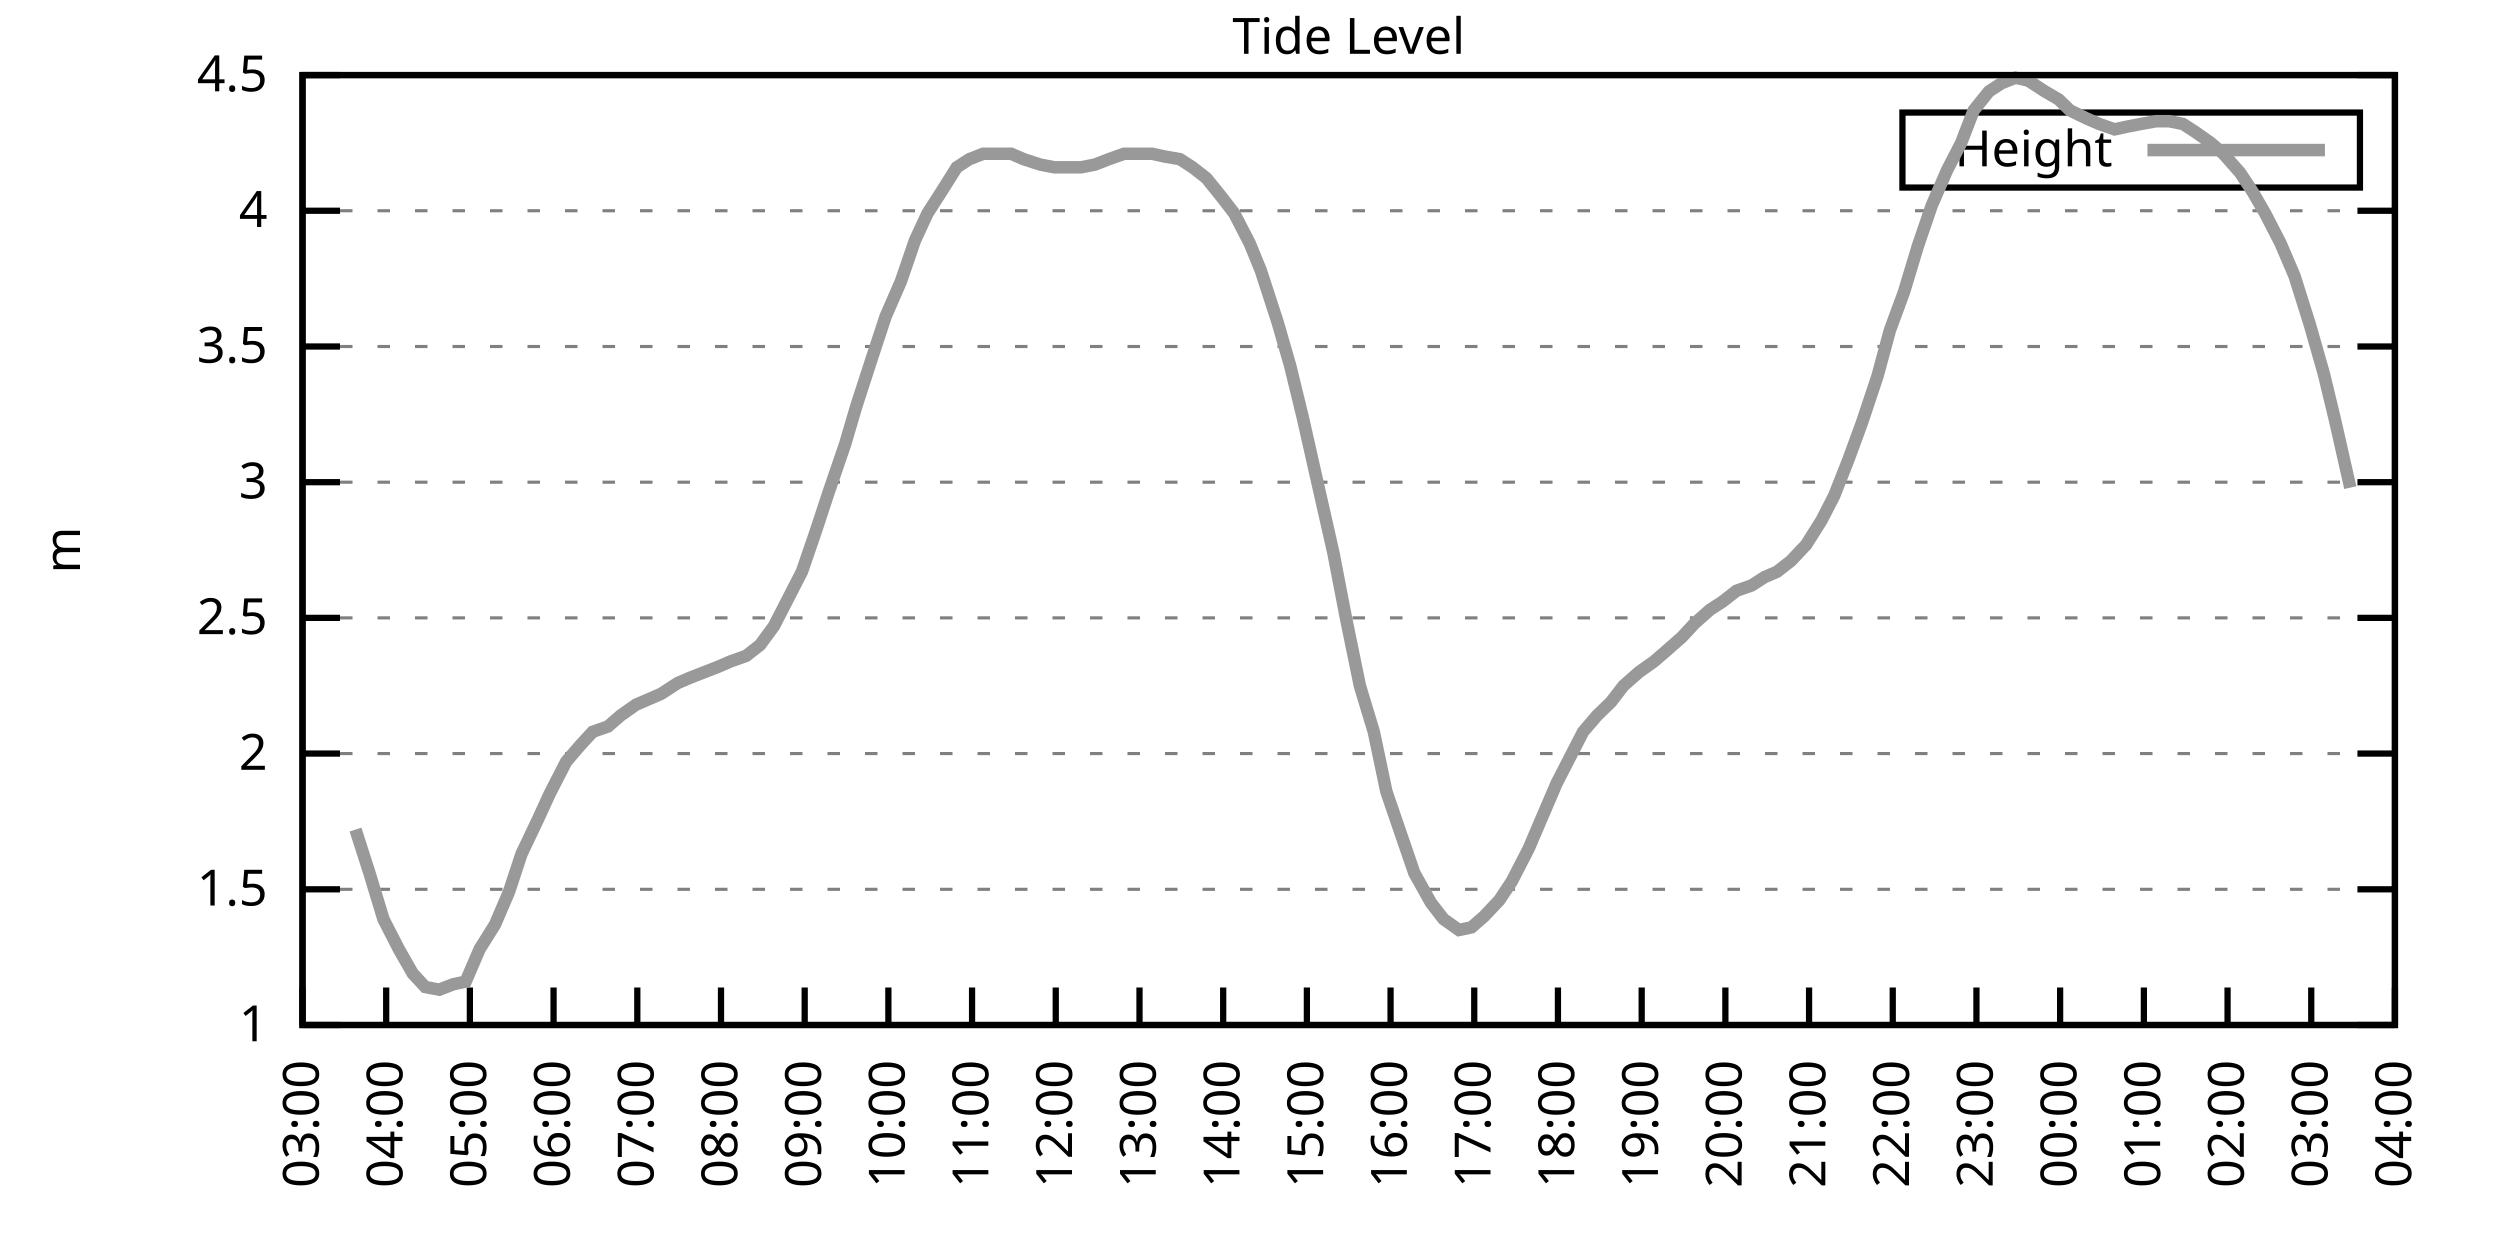
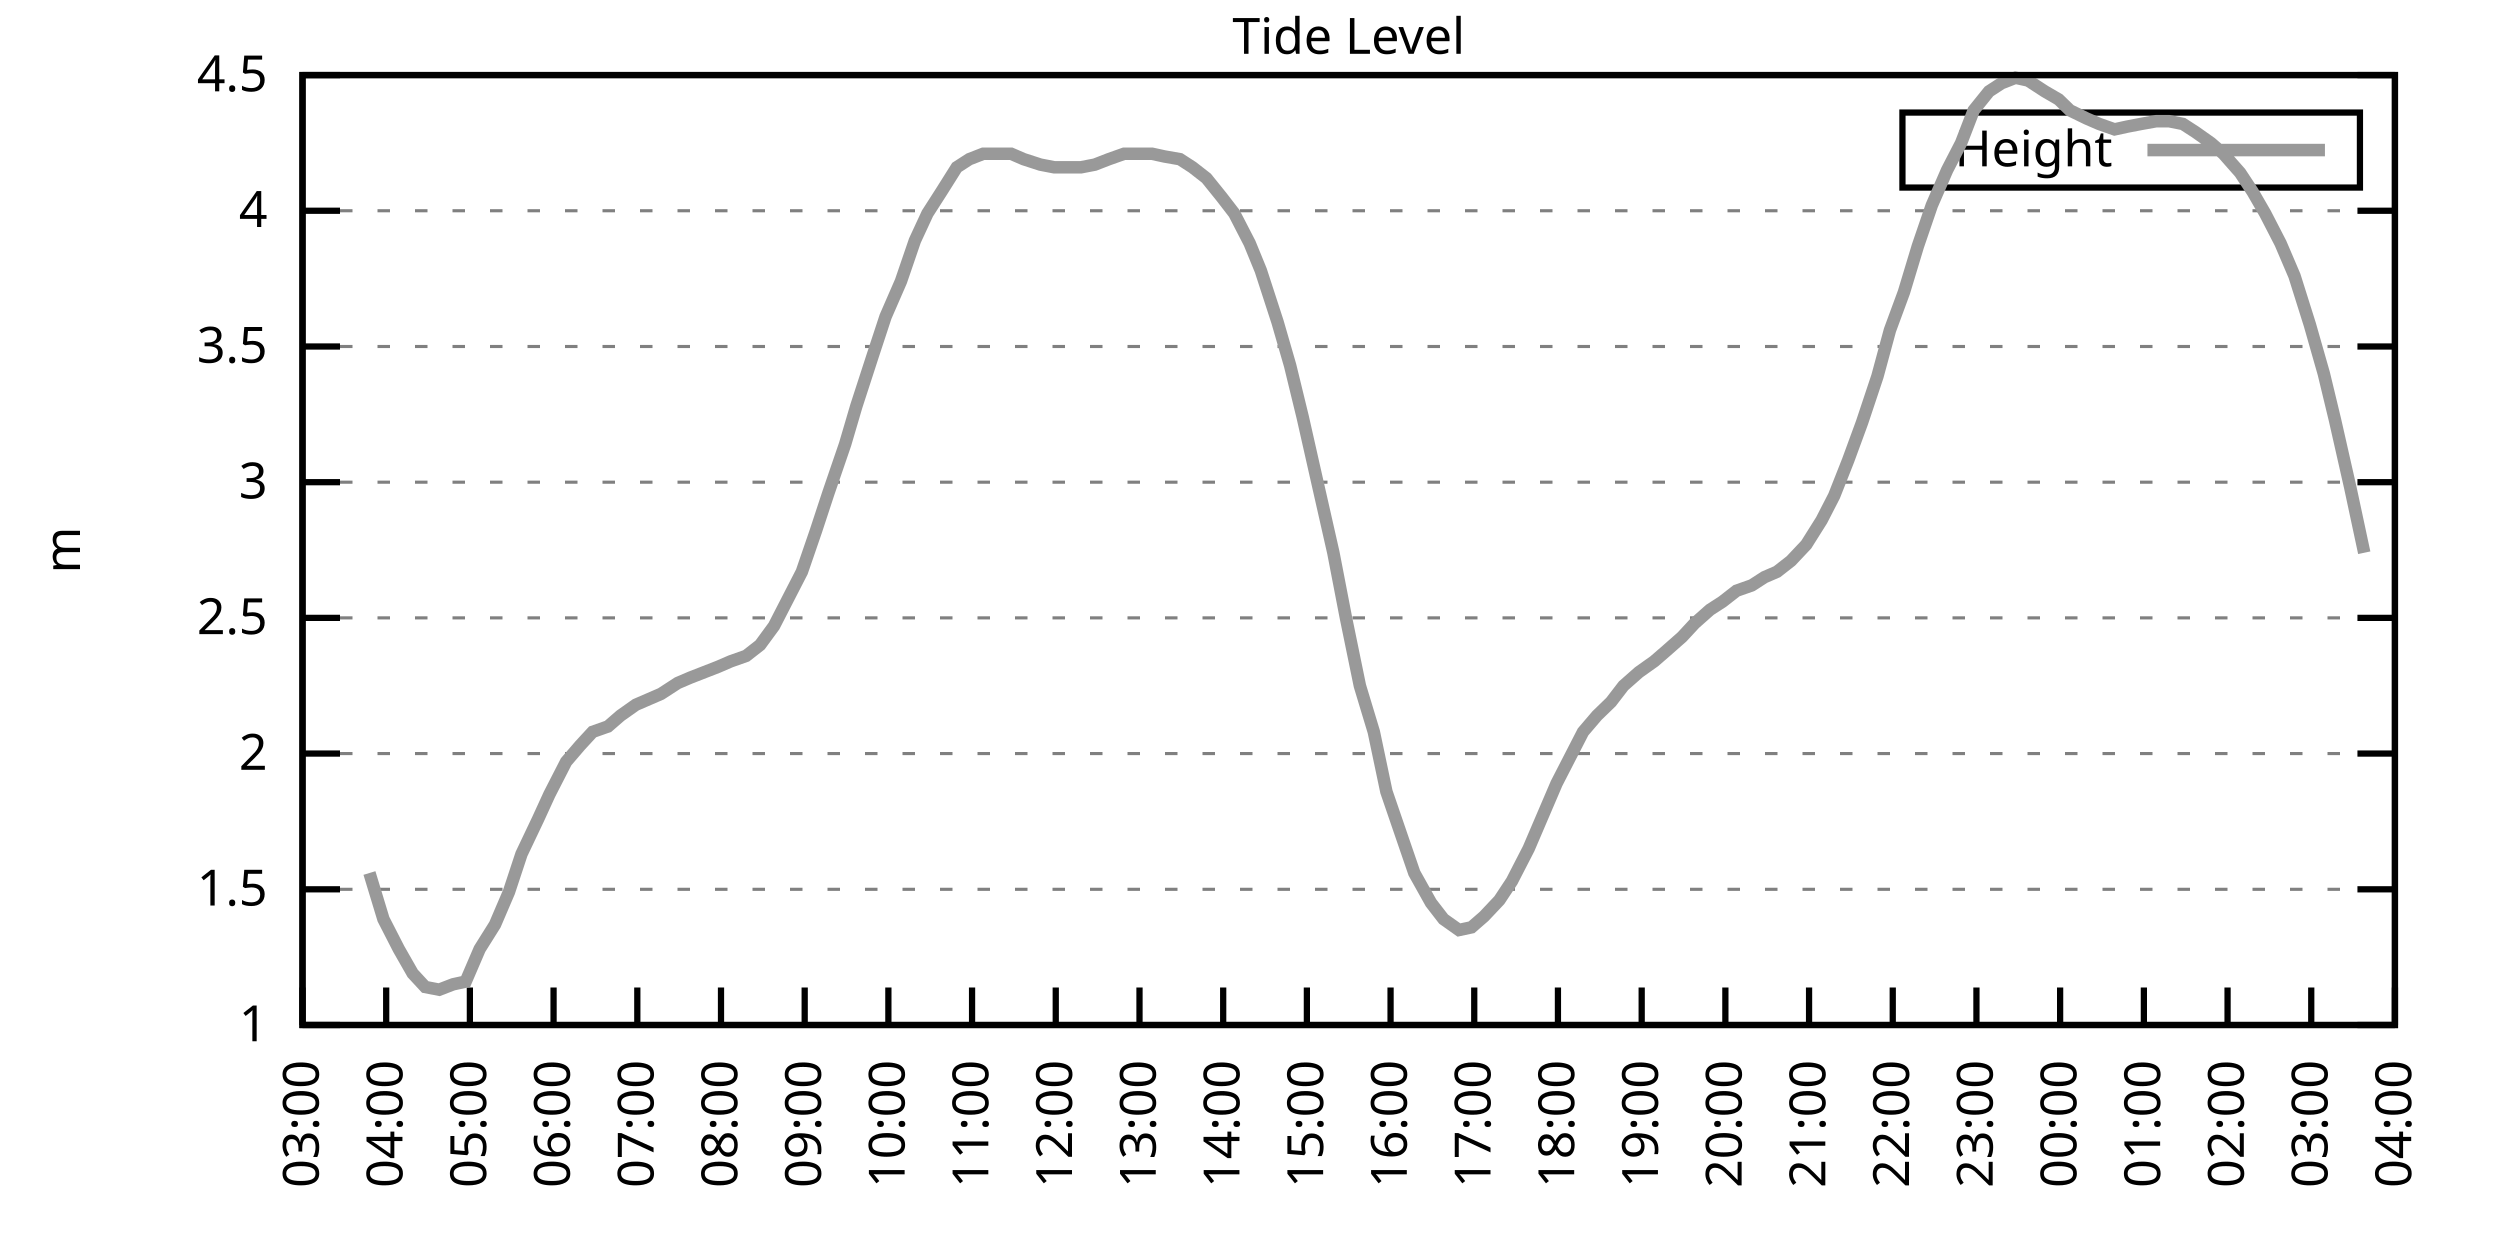
<svg xmlns="http://www.w3.org/2000/svg" xmlns:xlink="http://www.w3.org/1999/xlink" width="400" height="200" viewBox="0 0 400 200">
  <g id="gnuplot_canvas">
    <rect x="0" y="0" width="400" height="200" fill="none" />
    <defs>
      <circle id="gpDot" r="0.5" stroke-width="0.5" stroke="currentColor" />
      <path id="gpPt0" stroke-width="0.333" stroke="currentColor" d="M-1,0 h2 M0,-1 v2" />
      <path id="gpPt1" stroke-width="0.333" stroke="currentColor" d="M-1,-1 L1,1 M1,-1 L-1,1" />
      <path id="gpPt2" stroke-width="0.333" stroke="currentColor" d="M-1,0 L1,0 M0,-1 L0,1 M-1,-1 L1,1 M-1,1 L1,-1" />
      <rect id="gpPt3" stroke-width="0.333" stroke="currentColor" x="-1" y="-1" width="2" height="2" />
      <rect id="gpPt4" stroke-width="0.333" stroke="currentColor" fill="currentColor" x="-1" y="-1" width="2" height="2" />
      <circle id="gpPt5" stroke-width="0.333" stroke="currentColor" cx="0" cy="0" r="1" />
      <use xlink:href="#gpPt5" id="gpPt6" fill="currentColor" stroke="none" />
      <path id="gpPt7" stroke-width="0.333" stroke="currentColor" d="M0,-1.33 L-1.33,0.67 L1.33,0.67 z" />
      <use xlink:href="#gpPt7" id="gpPt8" fill="currentColor" stroke="none" />
      <use xlink:href="#gpPt7" id="gpPt9" stroke="currentColor" transform="rotate(180)" />
      <use xlink:href="#gpPt9" id="gpPt10" fill="currentColor" stroke="none" />
      <use xlink:href="#gpPt3" id="gpPt11" stroke="currentColor" transform="rotate(45)" />
      <use xlink:href="#gpPt11" id="gpPt12" fill="currentColor" stroke="none" />
      <path id="gpPt13" stroke-width="0.333" stroke="currentColor" d="M0,1.330 L1.265,0.411 L0.782,-1.067 L-0.782,-1.076 L-1.265,0.411 z" />
      <use xlink:href="#gpPt13" id="gpPt14" fill="currentColor" stroke="none" />
      <filter id="textbox" filterUnits="objectBoundingBox" x="0" y="0" height="1" width="1">
        <feFlood flood-color="white" flood-opacity="1" result="bgnd" />
        <feComposite in="SourceGraphic" in2="bgnd" operator="atop" />
      </filter>
      <filter id="greybox" filterUnits="objectBoundingBox" x="0" y="0" height="1" width="1">
        <feFlood flood-color="lightgrey" flood-opacity="1" result="grey" />
        <feComposite in="SourceGraphic" in2="grey" operator="atop" />
      </filter>
    </defs>
    <g fill="none" color="white" stroke="currentColor" stroke-width="1.00" stroke-linecap="butt" stroke-linejoin="miter">
</g>
    <g fill="none" color="black" stroke="currentColor" stroke-width="1.00" stroke-linecap="butt" stroke-linejoin="miter">
      <g stroke="none" shape-rendering="crispEdges">
        <polygon fill="rgb(255, 255, 255)" points="48.40,164.00 383.18,164.00 383.18,12.02 48.40,12.02 " />
      </g>
    </g>
    <g fill="none" color="black" stroke="currentColor" stroke-width="1.00" stroke-linecap="butt" stroke-linejoin="miter">
</g>
    <g fill="none" color="black" stroke="black" stroke-width="0.50" stroke-linecap="butt" stroke-linejoin="miter">
</g>
    <g fill="none" color="gray" stroke="currentColor" stroke-width="0.50" stroke-linecap="butt" stroke-linejoin="miter">
      <path stroke="gray" stroke-dasharray="2,4" class="gridline" d="M48.40,164.00 L383.19,164.00  " />
    </g>
    <g fill="none" color="gray" stroke="gray" stroke-width="1.00" stroke-linecap="butt" stroke-linejoin="miter">
</g>
    <g fill="none" color="black" stroke="currentColor" stroke-width="1.00" stroke-linecap="butt" stroke-linejoin="miter">
      <path stroke="black" d="M48.40,164.00 L54.40,164.00 M383.19,164.00 L377.19,164.00  " />
      <g transform="translate(42.80,166.60)" stroke="none" fill="black" font-family="Sans" font-size="8.00" text-anchor="end">
        <text>
          <tspan font-family="Sans"> 1</tspan>
        </text>
      </g>
    </g>
    <g fill="none" color="black" stroke="currentColor" stroke-width="1.00" stroke-linecap="butt" stroke-linejoin="miter">
</g>
    <g fill="none" color="black" stroke="black" stroke-width="0.50" stroke-linecap="butt" stroke-linejoin="miter">
</g>
    <g fill="none" color="gray" stroke="currentColor" stroke-width="0.50" stroke-linecap="butt" stroke-linejoin="miter">
      <path stroke="gray" stroke-dasharray="2,4" class="gridline" d="M48.40,142.29 L383.19,142.29  " />
    </g>
    <g fill="none" color="gray" stroke="gray" stroke-width="1.00" stroke-linecap="butt" stroke-linejoin="miter">
</g>
    <g fill="none" color="black" stroke="currentColor" stroke-width="1.00" stroke-linecap="butt" stroke-linejoin="miter">
      <path stroke="black" d="M48.40,142.29 L54.40,142.29 M383.19,142.29 L377.19,142.29  " />
      <g transform="translate(42.80,144.89)" stroke="none" fill="black" font-family="Sans" font-size="8.00" text-anchor="end">
        <text>
          <tspan font-family="Sans"> 1.5</tspan>
        </text>
      </g>
    </g>
    <g fill="none" color="black" stroke="currentColor" stroke-width="1.00" stroke-linecap="butt" stroke-linejoin="miter">
</g>
    <g fill="none" color="black" stroke="black" stroke-width="0.50" stroke-linecap="butt" stroke-linejoin="miter">
</g>
    <g fill="none" color="gray" stroke="currentColor" stroke-width="0.50" stroke-linecap="butt" stroke-linejoin="miter">
      <path stroke="gray" stroke-dasharray="2,4" class="gridline" d="M48.40,120.57 L383.19,120.57  " />
    </g>
    <g fill="none" color="gray" stroke="gray" stroke-width="1.00" stroke-linecap="butt" stroke-linejoin="miter">
</g>
    <g fill="none" color="black" stroke="currentColor" stroke-width="1.00" stroke-linecap="butt" stroke-linejoin="miter">
      <path stroke="black" d="M48.40,120.57 L54.40,120.57 M383.19,120.57 L377.19,120.57  " />
      <g transform="translate(42.80,123.17)" stroke="none" fill="black" font-family="Sans" font-size="8.00" text-anchor="end">
        <text>
          <tspan font-family="Sans"> 2</tspan>
        </text>
      </g>
    </g>
    <g fill="none" color="black" stroke="currentColor" stroke-width="1.00" stroke-linecap="butt" stroke-linejoin="miter">
</g>
    <g fill="none" color="black" stroke="black" stroke-width="0.50" stroke-linecap="butt" stroke-linejoin="miter">
</g>
    <g fill="none" color="gray" stroke="currentColor" stroke-width="0.50" stroke-linecap="butt" stroke-linejoin="miter">
      <path stroke="gray" stroke-dasharray="2,4" class="gridline" d="M48.40,98.86 L383.19,98.86  " />
    </g>
    <g fill="none" color="gray" stroke="gray" stroke-width="1.00" stroke-linecap="butt" stroke-linejoin="miter">
</g>
    <g fill="none" color="black" stroke="currentColor" stroke-width="1.00" stroke-linecap="butt" stroke-linejoin="miter">
      <path stroke="black" d="M48.40,98.86 L54.40,98.86 M383.19,98.86 L377.19,98.86  " />
      <g transform="translate(42.80,101.46)" stroke="none" fill="black" font-family="Sans" font-size="8.00" text-anchor="end">
        <text>
          <tspan font-family="Sans"> 2.5</tspan>
        </text>
      </g>
    </g>
    <g fill="none" color="black" stroke="currentColor" stroke-width="1.00" stroke-linecap="butt" stroke-linejoin="miter">
</g>
    <g fill="none" color="black" stroke="black" stroke-width="0.50" stroke-linecap="butt" stroke-linejoin="miter">
</g>
    <g fill="none" color="gray" stroke="currentColor" stroke-width="0.50" stroke-linecap="butt" stroke-linejoin="miter">
      <path stroke="gray" stroke-dasharray="2,4" class="gridline" d="M48.40,77.15 L383.19,77.15  " />
    </g>
    <g fill="none" color="gray" stroke="gray" stroke-width="1.00" stroke-linecap="butt" stroke-linejoin="miter">
</g>
    <g fill="none" color="black" stroke="currentColor" stroke-width="1.00" stroke-linecap="butt" stroke-linejoin="miter">
      <path stroke="black" d="M48.40,77.15 L54.40,77.15 M383.19,77.15 L377.19,77.15  " />
      <g transform="translate(42.80,79.75)" stroke="none" fill="black" font-family="Sans" font-size="8.00" text-anchor="end">
        <text>
          <tspan font-family="Sans"> 3</tspan>
        </text>
      </g>
    </g>
    <g fill="none" color="black" stroke="currentColor" stroke-width="1.00" stroke-linecap="butt" stroke-linejoin="miter">
</g>
    <g fill="none" color="black" stroke="black" stroke-width="0.50" stroke-linecap="butt" stroke-linejoin="miter">
</g>
    <g fill="none" color="gray" stroke="currentColor" stroke-width="0.50" stroke-linecap="butt" stroke-linejoin="miter">
      <path stroke="gray" stroke-dasharray="2,4" class="gridline" d="M48.40,55.44 L383.19,55.44  " />
    </g>
    <g fill="none" color="gray" stroke="gray" stroke-width="1.00" stroke-linecap="butt" stroke-linejoin="miter">
</g>
    <g fill="none" color="black" stroke="currentColor" stroke-width="1.00" stroke-linecap="butt" stroke-linejoin="miter">
      <path stroke="black" d="M48.40,55.44 L54.40,55.44 M383.19,55.44 L377.19,55.44  " />
      <g transform="translate(42.80,58.04)" stroke="none" fill="black" font-family="Sans" font-size="8.00" text-anchor="end">
        <text>
          <tspan font-family="Sans"> 3.5</tspan>
        </text>
      </g>
    </g>
    <g fill="none" color="black" stroke="currentColor" stroke-width="1.00" stroke-linecap="butt" stroke-linejoin="miter">
</g>
    <g fill="none" color="black" stroke="black" stroke-width="0.50" stroke-linecap="butt" stroke-linejoin="miter">
</g>
    <g fill="none" color="gray" stroke="currentColor" stroke-width="0.50" stroke-linecap="butt" stroke-linejoin="miter">
      <path stroke="gray" stroke-dasharray="2,4" class="gridline" d="M48.40,33.72 L383.19,33.72  " />
    </g>
    <g fill="none" color="gray" stroke="gray" stroke-width="1.00" stroke-linecap="butt" stroke-linejoin="miter">
</g>
    <g fill="none" color="black" stroke="currentColor" stroke-width="1.00" stroke-linecap="butt" stroke-linejoin="miter">
      <path stroke="black" d="M48.40,33.72 L54.40,33.72 M383.19,33.72 L377.19,33.72  " />
      <g transform="translate(42.80,36.32)" stroke="none" fill="black" font-family="Sans" font-size="8.00" text-anchor="end">
        <text>
          <tspan font-family="Sans"> 4</tspan>
        </text>
      </g>
    </g>
    <g fill="none" color="black" stroke="currentColor" stroke-width="1.00" stroke-linecap="butt" stroke-linejoin="miter">
</g>
    <g fill="none" color="black" stroke="black" stroke-width="0.50" stroke-linecap="butt" stroke-linejoin="miter">
</g>
    <g fill="none" color="gray" stroke="currentColor" stroke-width="0.50" stroke-linecap="butt" stroke-linejoin="miter">
      <path stroke="gray" stroke-dasharray="2,4" class="gridline" d="M48.40,12.01 L383.19,12.01  " />
    </g>
    <g fill="none" color="gray" stroke="gray" stroke-width="1.00" stroke-linecap="butt" stroke-linejoin="miter">
</g>
    <g fill="none" color="black" stroke="currentColor" stroke-width="1.00" stroke-linecap="butt" stroke-linejoin="miter">
      <path stroke="black" d="M48.40,12.01 L54.40,12.01 M383.19,12.01 L377.19,12.01  " />
      <g transform="translate(42.80,14.61)" stroke="none" fill="black" font-family="Sans" font-size="8.00" text-anchor="end">
        <text>
          <tspan font-family="Sans"> 4.5</tspan>
        </text>
      </g>
    </g>
    <g fill="none" color="black" stroke="currentColor" stroke-width="1.00" stroke-linecap="butt" stroke-linejoin="miter">
      <path stroke="black" d="M48.40,164.00 L48.40,158.00  " />
      <g transform="translate(51.00,169.60) rotate(270.00)" stroke="none" fill="black" font-family="Sans" font-size="8.00" text-anchor="end">
        <text>
          <tspan font-family="Sans">03:00</tspan>
        </text>
      </g>
    </g>
    <g fill="none" color="black" stroke="currentColor" stroke-width="1.00" stroke-linecap="butt" stroke-linejoin="miter">
      <path stroke="black" d="M61.79,164.00 L61.79,158.00  " />
      <g transform="translate(64.39,169.60) rotate(270.00)" stroke="none" fill="black" font-family="Sans" font-size="8.00" text-anchor="end">
        <text>
          <tspan font-family="Sans">04:00</tspan>
        </text>
      </g>
    </g>
    <g fill="none" color="black" stroke="currentColor" stroke-width="1.00" stroke-linecap="butt" stroke-linejoin="miter">
      <path stroke="black" d="M75.18,164.00 L75.18,158.00  " />
      <g transform="translate(77.78,169.60) rotate(270.00)" stroke="none" fill="black" font-family="Sans" font-size="8.00" text-anchor="end">
        <text>
          <tspan font-family="Sans">05:00</tspan>
        </text>
      </g>
    </g>
    <g fill="none" color="black" stroke="currentColor" stroke-width="1.00" stroke-linecap="butt" stroke-linejoin="miter">
      <path stroke="black" d="M88.57,164.00 L88.57,158.00  " />
      <g transform="translate(91.17,169.60) rotate(270.00)" stroke="none" fill="black" font-family="Sans" font-size="8.00" text-anchor="end">
        <text>
          <tspan font-family="Sans">06:00</tspan>
        </text>
      </g>
    </g>
    <g fill="none" color="black" stroke="currentColor" stroke-width="1.00" stroke-linecap="butt" stroke-linejoin="miter">
      <path stroke="black" d="M101.97,164.00 L101.97,158.00  " />
      <g transform="translate(104.57,169.60) rotate(270.00)" stroke="none" fill="black" font-family="Sans" font-size="8.00" text-anchor="end">
        <text>
          <tspan font-family="Sans">07:00</tspan>
        </text>
      </g>
    </g>
    <g fill="none" color="black" stroke="currentColor" stroke-width="1.00" stroke-linecap="butt" stroke-linejoin="miter">
      <path stroke="black" d="M115.36,164.00 L115.36,158.00  " />
      <g transform="translate(117.96,169.60) rotate(270.00)" stroke="none" fill="black" font-family="Sans" font-size="8.00" text-anchor="end">
        <text>
          <tspan font-family="Sans">08:00</tspan>
        </text>
      </g>
    </g>
    <g fill="none" color="black" stroke="currentColor" stroke-width="1.00" stroke-linecap="butt" stroke-linejoin="miter">
      <path stroke="black" d="M128.75,164.00 L128.75,158.00  " />
      <g transform="translate(131.35,169.60) rotate(270.00)" stroke="none" fill="black" font-family="Sans" font-size="8.00" text-anchor="end">
        <text>
          <tspan font-family="Sans">09:00</tspan>
        </text>
      </g>
    </g>
    <g fill="none" color="black" stroke="currentColor" stroke-width="1.00" stroke-linecap="butt" stroke-linejoin="miter">
      <path stroke="black" d="M142.14,164.00 L142.14,158.00  " />
      <g transform="translate(144.74,169.60) rotate(270.00)" stroke="none" fill="black" font-family="Sans" font-size="8.00" text-anchor="end">
        <text>
          <tspan font-family="Sans">10:00</tspan>
        </text>
      </g>
    </g>
    <g fill="none" color="black" stroke="currentColor" stroke-width="1.00" stroke-linecap="butt" stroke-linejoin="miter">
      <path stroke="black" d="M155.53,164.00 L155.53,158.00  " />
      <g transform="translate(158.13,169.60) rotate(270.00)" stroke="none" fill="black" font-family="Sans" font-size="8.00" text-anchor="end">
        <text>
          <tspan font-family="Sans">11:00</tspan>
        </text>
      </g>
    </g>
    <g fill="none" color="black" stroke="currentColor" stroke-width="1.00" stroke-linecap="butt" stroke-linejoin="miter">
      <path stroke="black" d="M168.92,164.00 L168.92,158.00  " />
      <g transform="translate(171.52,169.60) rotate(270.00)" stroke="none" fill="black" font-family="Sans" font-size="8.00" text-anchor="end">
        <text>
          <tspan font-family="Sans">12:00</tspan>
        </text>
      </g>
    </g>
    <g fill="none" color="black" stroke="currentColor" stroke-width="1.00" stroke-linecap="butt" stroke-linejoin="miter">
      <path stroke="black" d="M182.32,164.00 L182.32,158.00  " />
      <g transform="translate(184.92,169.60) rotate(270.00)" stroke="none" fill="black" font-family="Sans" font-size="8.00" text-anchor="end">
        <text>
          <tspan font-family="Sans">13:00</tspan>
        </text>
      </g>
    </g>
    <g fill="none" color="black" stroke="currentColor" stroke-width="1.00" stroke-linecap="butt" stroke-linejoin="miter">
      <path stroke="black" d="M195.71,164.00 L195.71,158.00  " />
      <g transform="translate(198.31,169.60) rotate(270.00)" stroke="none" fill="black" font-family="Sans" font-size="8.00" text-anchor="end">
        <text>
          <tspan font-family="Sans">14:00</tspan>
        </text>
      </g>
    </g>
    <g fill="none" color="black" stroke="currentColor" stroke-width="1.00" stroke-linecap="butt" stroke-linejoin="miter">
      <path stroke="black" d="M209.10,164.00 L209.10,158.00  " />
      <g transform="translate(211.70,169.60) rotate(270.00)" stroke="none" fill="black" font-family="Sans" font-size="8.00" text-anchor="end">
        <text>
          <tspan font-family="Sans">15:00</tspan>
        </text>
      </g>
    </g>
    <g fill="none" color="black" stroke="currentColor" stroke-width="1.00" stroke-linecap="butt" stroke-linejoin="miter">
      <path stroke="black" d="M222.49,164.00 L222.49,158.00  " />
      <g transform="translate(225.09,169.60) rotate(270.00)" stroke="none" fill="black" font-family="Sans" font-size="8.00" text-anchor="end">
        <text>
          <tspan font-family="Sans">16:00</tspan>
        </text>
      </g>
    </g>
    <g fill="none" color="black" stroke="currentColor" stroke-width="1.00" stroke-linecap="butt" stroke-linejoin="miter">
      <path stroke="black" d="M235.88,164.00 L235.88,158.00  " />
      <g transform="translate(238.48,169.60) rotate(270.00)" stroke="none" fill="black" font-family="Sans" font-size="8.00" text-anchor="end">
        <text>
          <tspan font-family="Sans">17:00</tspan>
        </text>
      </g>
    </g>
    <g fill="none" color="black" stroke="currentColor" stroke-width="1.00" stroke-linecap="butt" stroke-linejoin="miter">
      <path stroke="black" d="M249.27,164.00 L249.27,158.00  " />
      <g transform="translate(251.87,169.60) rotate(270.00)" stroke="none" fill="black" font-family="Sans" font-size="8.00" text-anchor="end">
        <text>
          <tspan font-family="Sans">18:00</tspan>
        </text>
      </g>
    </g>
    <g fill="none" color="black" stroke="currentColor" stroke-width="1.00" stroke-linecap="butt" stroke-linejoin="miter">
      <path stroke="black" d="M262.67,164.00 L262.67,158.00  " />
      <g transform="translate(265.27,169.60) rotate(270.00)" stroke="none" fill="black" font-family="Sans" font-size="8.00" text-anchor="end">
        <text>
          <tspan font-family="Sans">19:00</tspan>
        </text>
      </g>
    </g>
    <g fill="none" color="black" stroke="currentColor" stroke-width="1.00" stroke-linecap="butt" stroke-linejoin="miter">
      <path stroke="black" d="M276.06,164.00 L276.06,158.00  " />
      <g transform="translate(278.66,169.60) rotate(270.00)" stroke="none" fill="black" font-family="Sans" font-size="8.00" text-anchor="end">
        <text>
          <tspan font-family="Sans">20:00</tspan>
        </text>
      </g>
    </g>
    <g fill="none" color="black" stroke="currentColor" stroke-width="1.00" stroke-linecap="butt" stroke-linejoin="miter">
      <path stroke="black" d="M289.45,164.00 L289.45,158.00  " />
      <g transform="translate(292.05,169.60) rotate(270.00)" stroke="none" fill="black" font-family="Sans" font-size="8.00" text-anchor="end">
        <text>
          <tspan font-family="Sans">21:00</tspan>
        </text>
      </g>
    </g>
    <g fill="none" color="black" stroke="currentColor" stroke-width="1.00" stroke-linecap="butt" stroke-linejoin="miter">
      <path stroke="black" d="M302.84,164.00 L302.84,158.00  " />
      <g transform="translate(305.44,169.60) rotate(270.00)" stroke="none" fill="black" font-family="Sans" font-size="8.00" text-anchor="end">
        <text>
          <tspan font-family="Sans">22:00</tspan>
        </text>
      </g>
    </g>
    <g fill="none" color="black" stroke="currentColor" stroke-width="1.00" stroke-linecap="butt" stroke-linejoin="miter">
      <path stroke="black" d="M316.23,164.00 L316.23,158.00  " />
      <g transform="translate(318.83,169.60) rotate(270.00)" stroke="none" fill="black" font-family="Sans" font-size="8.00" text-anchor="end">
        <text>
          <tspan font-family="Sans">23:00</tspan>
        </text>
      </g>
    </g>
    <g fill="none" color="black" stroke="currentColor" stroke-width="1.00" stroke-linecap="butt" stroke-linejoin="miter">
      <path stroke="black" d="M329.62,164.00 L329.62,158.00  " />
      <g transform="translate(332.22,169.60) rotate(270.00)" stroke="none" fill="black" font-family="Sans" font-size="8.00" text-anchor="end">
        <text>
          <tspan font-family="Sans">00:00</tspan>
        </text>
      </g>
    </g>
    <g fill="none" color="black" stroke="currentColor" stroke-width="1.00" stroke-linecap="butt" stroke-linejoin="miter">
      <path stroke="black" d="M343.02,164.00 L343.02,158.00  " />
      <g transform="translate(345.62,169.60) rotate(270.00)" stroke="none" fill="black" font-family="Sans" font-size="8.00" text-anchor="end">
        <text>
          <tspan font-family="Sans">01:00</tspan>
        </text>
      </g>
    </g>
    <g fill="none" color="black" stroke="currentColor" stroke-width="1.00" stroke-linecap="butt" stroke-linejoin="miter">
      <path stroke="black" d="M356.41,164.00 L356.41,158.00  " />
      <g transform="translate(359.01,169.60) rotate(270.00)" stroke="none" fill="black" font-family="Sans" font-size="8.00" text-anchor="end">
        <text>
          <tspan font-family="Sans">02:00</tspan>
        </text>
      </g>
    </g>
    <g fill="none" color="black" stroke="currentColor" stroke-width="1.00" stroke-linecap="butt" stroke-linejoin="miter">
      <path stroke="black" d="M369.80,164.00 L369.80,158.00  " />
      <g transform="translate(372.40,169.60) rotate(270.00)" stroke="none" fill="black" font-family="Sans" font-size="8.00" text-anchor="end">
        <text>
          <tspan font-family="Sans">03:00</tspan>
        </text>
      </g>
    </g>
    <g fill="none" color="black" stroke="currentColor" stroke-width="1.00" stroke-linecap="butt" stroke-linejoin="miter">
      <path stroke="black" d="M383.19,164.00 L383.19,158.00  " />
      <g transform="translate(385.79,169.60) rotate(270.00)" stroke="none" fill="black" font-family="Sans" font-size="8.00" text-anchor="end">
        <text>
          <tspan font-family="Sans">04:00</tspan>
        </text>
      </g>
    </g>
    <g fill="none" color="black" stroke="currentColor" stroke-width="1.00" stroke-linecap="butt" stroke-linejoin="miter">
</g>
    <g fill="none" color="black" stroke="currentColor" stroke-width="1.00" stroke-linecap="butt" stroke-linejoin="miter">
      <path stroke="black" d="M48.40,12.01 L48.40,164.00 L383.19,164.00 L383.19,12.01 L48.40,12.01 Z  " />
    </g>
    <g fill="none" color="black" stroke="currentColor" stroke-width="1.00" stroke-linecap="butt" stroke-linejoin="miter">
</g>
    <g fill="none" color="black" stroke="currentColor" stroke-width="1.00" stroke-linecap="butt" stroke-linejoin="miter">
      <path stroke="black" d="M304.39,30.01 L304.39,18.01 L377.59,18.01 L377.59,30.01 L304.39,30.01 Z  " />
    </g>
    <g id="Tide_level_plot_1">
      <g fill="none" color="white" stroke="black" stroke-width="2.00" stroke-linecap="butt" stroke-linejoin="miter">
</g>
      <g fill="none" color="black" stroke="currentColor" stroke-width="2.00" stroke-linecap="butt" stroke-linejoin="miter">
        <g transform="translate(337.99,26.61)" stroke="none" fill="black" font-family="Sans" font-size="8.00" text-anchor="end">
          <text>
            <tspan font-family="Sans">Height</tspan>
          </text>
        </g>
      </g>
      <g fill="none" color="black" stroke="currentColor" stroke-width="2.00" stroke-linecap="butt" stroke-linejoin="miter">
-         <path stroke="rgb(153, 153, 153)" d="M343.59,24.01 L371.99,24.01 M56.88,132.73 L59.11,139.68 L61.35,147.06 L63.80,151.84 L66.03,155.75 L68.04,157.92   L70.27,158.35 L72.50,157.49 L74.51,157.05 L76.75,151.84 L79.20,147.93 L81.43,142.72 L83.44,136.64 L86.12,131.00   L87.91,127.09 L90.58,121.88 L92.82,119.27 L94.82,117.10 L97.28,116.23 L99.29,114.49 L101.74,112.76 L103.75,111.89   L105.76,111.02 L108.44,109.28 L110.45,108.42 L112.68,107.55 L114.91,106.68 L116.92,105.81 L119.38,104.94 L121.61,103.20   L123.84,100.16 L126.07,95.82 L128.30,91.48 L130.54,84.97 L132.54,78.89 L135.22,71.07 L137.01,64.99 L139.69,56.74   L141.69,50.66 L144.15,45.01 L146.38,38.50 L148.39,34.16 L150.62,30.68 L153.08,26.77 L155.09,25.47 L157.32,24.60   L159.77,24.60 L161.78,24.60 L163.79,25.47 L166.47,26.34 L168.70,26.77 L170.93,26.77 L172.94,26.77 L175.17,26.34   L177.41,25.47 L179.86,24.60 L181.87,24.60 L184.32,24.60 L186.33,25.04 L188.79,25.47 L190.80,26.77 L193.03,28.51   L195.48,31.55 L197.49,34.16 L199.95,38.93 L201.73,43.28 L204.41,51.53 L206.42,58.48 L208.43,66.73 L210.88,77.58   L213.34,88.44 L215.35,98.86 L217.58,109.72 L219.81,117.10 L221.82,126.65 L224.50,134.47 L226.29,139.68 L228.96,144.46   L230.97,147.06 L233.43,148.80 L235.44,148.37 L237.44,146.63 L239.90,144.02 L241.91,140.98 L244.59,135.77 L246.82,130.56   L249.05,125.35 L251.28,121.01 L253.29,117.10 L255.52,114.49 L257.76,112.32 L259.76,109.72 L262.22,107.55 L264.67,105.81   L266.68,104.07 L269.14,101.90 L271.15,99.73 L273.60,97.56 L275.61,96.26 L277.84,94.52 L280.30,93.65 L282.31,92.35   L284.32,91.48 L286.55,89.74 L289.00,87.14 L291.46,83.23 L293.47,79.32 L295.70,73.67 L297.93,67.59 L300.39,60.21   L302.39,52.83 L304.63,46.75 L306.86,39.37 L309.09,32.85 L311.54,27.21 L313.78,22.87 L315.79,17.66 L318.24,14.62   L320.25,13.31 L322.48,12.44 L324.49,12.88 L327.17,14.62 L329.40,15.92 L331.19,17.66 L333.86,18.96 L335.87,19.83   L338.33,20.70 L340.34,20.26 L342.57,19.83 L345.02,19.39 L347.03,19.39 L349.26,19.83 L351.27,21.13 L353.73,22.87   L355.74,24.60 L358.42,27.64 L360.42,30.68 L362.43,34.16 L364.89,38.93 L367.12,44.15 L369.58,51.96 L371.81,59.78   L373.59,67.16 L376.05,78.02  " />
+         <path stroke="rgb(153, 153, 153)" d="M343.59,24.01 L371.99,24.01 M59.11,139.68 L61.35,147.06 L63.80,151.84 L66.03,155.75 L68.04,157.92 L70.27,158.35   L72.50,157.49 L74.51,157.05 L76.75,151.84 L79.20,147.93 L81.43,142.72 L83.44,136.64 L86.12,131.00 L87.91,127.09   L90.58,121.88 L92.82,119.27 L94.82,117.10 L97.28,116.23 L99.29,114.49 L101.74,112.76 L103.75,111.89 L105.76,111.02   L108.44,109.28 L110.45,108.42 L112.68,107.55 L114.91,106.68 L116.92,105.81 L119.38,104.94 L121.61,103.20 L123.84,100.16   L126.07,95.82 L128.30,91.48 L130.54,84.97 L132.54,78.89 L135.22,71.07 L137.01,64.99 L139.69,56.74 L141.69,50.66   L144.15,45.01 L146.38,38.50 L148.39,34.16 L150.62,30.68 L153.08,26.77 L155.09,25.47 L157.32,24.60 L159.77,24.60   L161.78,24.60 L163.79,25.47 L166.47,26.34 L168.70,26.77 L170.93,26.77 L172.94,26.77 L175.17,26.34 L177.41,25.47   L179.86,24.60 L181.87,24.60 L184.32,24.60 L186.33,25.04 L188.79,25.47 L190.80,26.77 L193.03,28.51 L195.48,31.55   L197.49,34.16 L199.95,38.93 L201.73,43.28 L204.41,51.53 L206.42,58.48 L208.43,66.73 L210.88,77.58 L213.34,88.44   L215.35,98.86 L217.58,109.72 L219.81,117.10 L221.82,126.65 L224.50,134.47 L226.29,139.68 L228.96,144.46 L230.97,147.06   L233.43,148.80 L235.44,148.37 L237.44,146.63 L239.90,144.02 L241.91,140.98 L244.59,135.77 L246.82,130.56 L249.05,125.35   L251.28,121.01 L253.29,117.10 L255.52,114.49 L257.76,112.32 L259.76,109.72 L262.22,107.55 L264.67,105.81 L266.68,104.07   L269.14,101.90 L271.15,99.73 L273.60,97.56 L275.61,96.26 L277.84,94.52 L280.30,93.65 L282.31,92.35 L284.32,91.48   L286.55,89.74 L289.00,87.14 L291.46,83.23 L293.47,79.32 L295.70,73.67 L297.93,67.59 L300.39,60.21 L302.39,52.83   L304.63,46.75 L306.86,39.37 L309.09,32.85 L311.54,27.21 L313.78,22.87 L315.79,17.66 L318.24,14.62 L320.25,13.31   L322.48,12.44 L324.49,12.88 L327.17,14.62 L329.40,15.92 L331.19,17.66 L333.86,18.96 L335.87,19.83 L338.33,20.70   L340.34,20.26 L342.57,19.83 L345.02,19.39 L347.03,19.39 L349.26,19.83 L351.27,21.13 L353.73,22.87 L355.74,24.60   L358.42,27.64 L360.42,30.68 L362.43,34.16 L364.89,38.93 L367.12,44.15 L369.58,51.96 L371.81,59.78 L373.59,67.16   L376.05,78.02 L378.28,88.44  " />
      </g>
    </g>
    <g fill="none" color="black" stroke="currentColor" stroke-width="2.00" stroke-linecap="butt" stroke-linejoin="miter">
</g>
    <g fill="none" color="black" stroke="black" stroke-width="1.00" stroke-linecap="butt" stroke-linejoin="miter">
</g>
    <g fill="none" color="black" stroke="currentColor" stroke-width="1.00" stroke-linecap="butt" stroke-linejoin="miter">
      <path stroke="black" d="M48.40,12.01 L48.40,164.00 L383.19,164.00 L383.19,12.01 L48.40,12.01 Z  " />
      <g transform="translate(12.80,88.01) rotate(270.00)" stroke="none" fill="black" font-family="Sans" font-size="8.00" text-anchor="middle">
        <text>
          <tspan font-family="Sans">m</tspan>
        </text>
      </g>
    </g>
    <g fill="none" color="black" stroke="currentColor" stroke-width="1.00" stroke-linecap="butt" stroke-linejoin="miter">
</g>
    <g fill="none" color="black" stroke="currentColor" stroke-width="1.00" stroke-linecap="butt" stroke-linejoin="miter">
      <g transform="translate(215.79,8.61)" stroke="none" fill="black" font-family="Sans" font-size="8.00" text-anchor="middle">
        <text>
          <tspan font-family="Sans">Tide Level</tspan>
        </text>
      </g>
    </g>
    <g fill="none" color="black" stroke="currentColor" stroke-width="1.00" stroke-linecap="butt" stroke-linejoin="miter">
</g>
  </g>
</svg>
